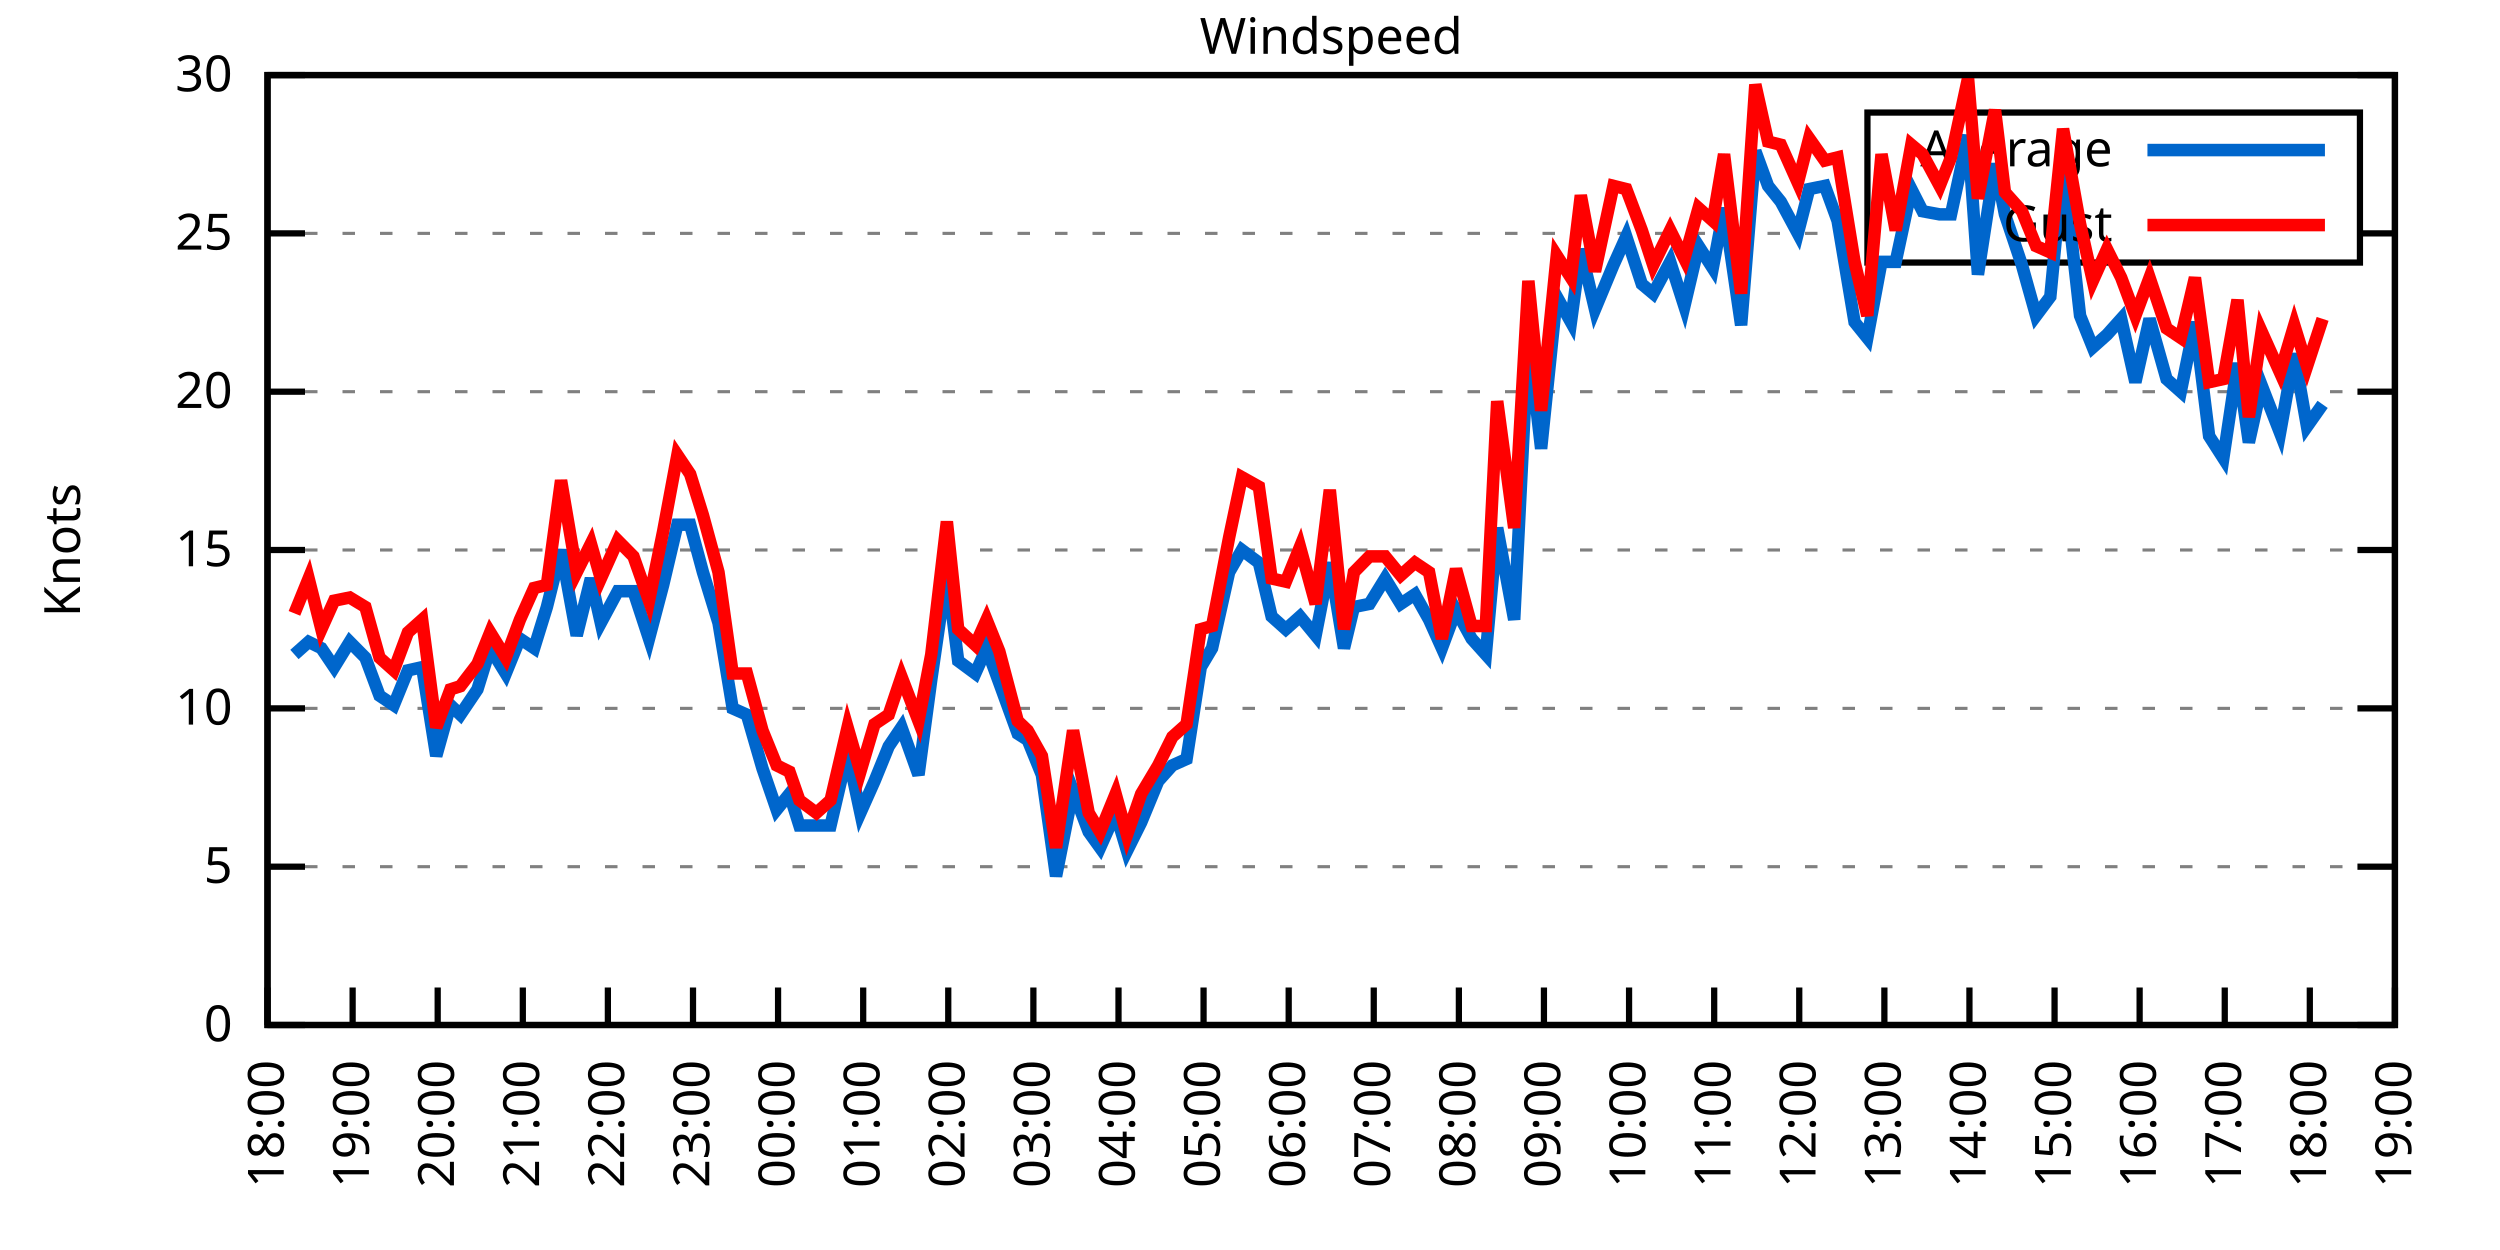
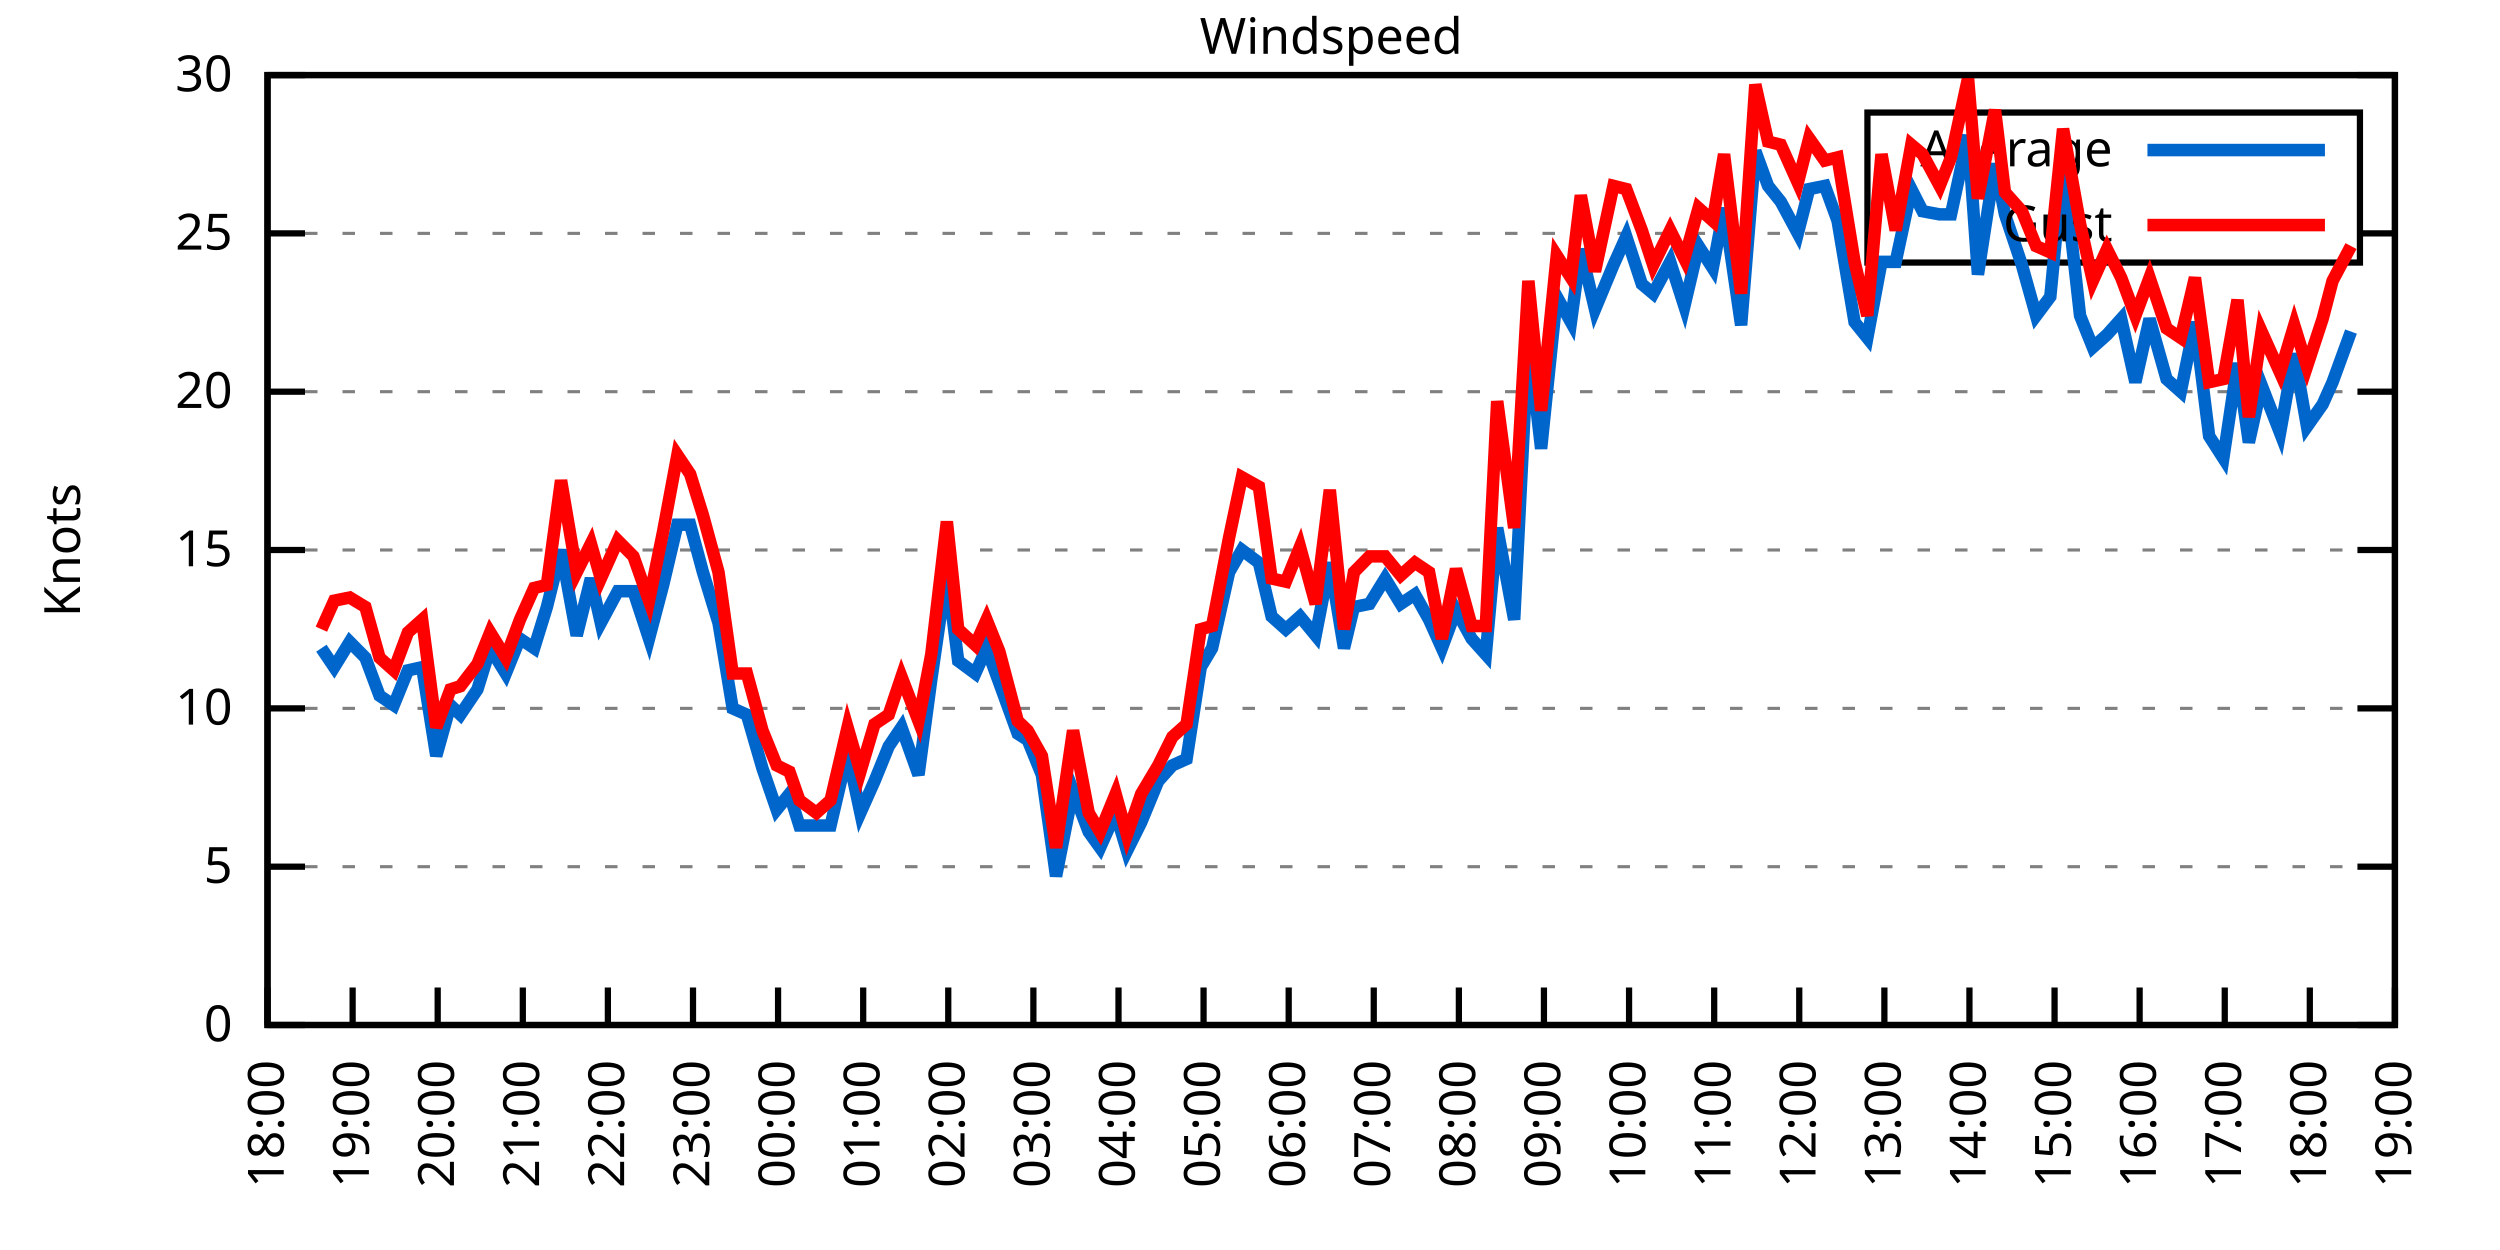
<svg xmlns="http://www.w3.org/2000/svg" xmlns:xlink="http://www.w3.org/1999/xlink" width="400" height="200" viewBox="0 0 400 200">
  <g id="gnuplot_canvas">
    <rect x="0" y="0" width="400" height="200" fill="none" />
    <defs>
      <circle id="gpDot" r="0.5" stroke-width="0.5" stroke="currentColor" />
      <path id="gpPt0" stroke-width="0.333" stroke="currentColor" d="M-1,0 h2 M0,-1 v2" />
      <path id="gpPt1" stroke-width="0.333" stroke="currentColor" d="M-1,-1 L1,1 M1,-1 L-1,1" />
      <path id="gpPt2" stroke-width="0.333" stroke="currentColor" d="M-1,0 L1,0 M0,-1 L0,1 M-1,-1 L1,1 M-1,1 L1,-1" />
      <rect id="gpPt3" stroke-width="0.333" stroke="currentColor" x="-1" y="-1" width="2" height="2" />
      <rect id="gpPt4" stroke-width="0.333" stroke="currentColor" fill="currentColor" x="-1" y="-1" width="2" height="2" />
      <circle id="gpPt5" stroke-width="0.333" stroke="currentColor" cx="0" cy="0" r="1" />
      <use xlink:href="#gpPt5" id="gpPt6" fill="currentColor" stroke="none" />
      <path id="gpPt7" stroke-width="0.333" stroke="currentColor" d="M0,-1.33 L-1.33,0.67 L1.33,0.67 z" />
      <use xlink:href="#gpPt7" id="gpPt8" fill="currentColor" stroke="none" />
      <use xlink:href="#gpPt7" id="gpPt9" stroke="currentColor" transform="rotate(180)" />
      <use xlink:href="#gpPt9" id="gpPt10" fill="currentColor" stroke="none" />
      <use xlink:href="#gpPt3" id="gpPt11" stroke="currentColor" transform="rotate(45)" />
      <use xlink:href="#gpPt11" id="gpPt12" fill="currentColor" stroke="none" />
      <path id="gpPt13" stroke-width="0.333" stroke="currentColor" d="M0,1.330 L1.265,0.411 L0.782,-1.067 L-0.782,-1.076 L-1.265,0.411 z" />
      <use xlink:href="#gpPt13" id="gpPt14" fill="currentColor" stroke="none" />
      <filter id="textbox" filterUnits="objectBoundingBox" x="0" y="0" height="1" width="1">
        <feFlood flood-color="white" flood-opacity="1" result="bgnd" />
        <feComposite in="SourceGraphic" in2="bgnd" operator="atop" />
      </filter>
      <filter id="greybox" filterUnits="objectBoundingBox" x="0" y="0" height="1" width="1">
        <feFlood flood-color="lightgrey" flood-opacity="1" result="grey" />
        <feComposite in="SourceGraphic" in2="grey" operator="atop" />
      </filter>
    </defs>
    <g fill="none" color="white" stroke="currentColor" stroke-width="1.00" stroke-linecap="butt" stroke-linejoin="miter">
</g>
    <g fill="none" color="black" stroke="currentColor" stroke-width="1.00" stroke-linecap="butt" stroke-linejoin="miter">
      <g stroke="none" shape-rendering="crispEdges">
        <polygon fill="rgb(255, 255, 255)" points="42.80,164.00 383.18,164.00 383.18,12.02 42.80,12.02 " />
      </g>
    </g>
    <g fill="none" color="black" stroke="currentColor" stroke-width="1.00" stroke-linecap="butt" stroke-linejoin="miter">
</g>
    <g fill="none" color="black" stroke="black" stroke-width="0.50" stroke-linecap="butt" stroke-linejoin="miter">
</g>
    <g fill="none" color="gray" stroke="currentColor" stroke-width="0.50" stroke-linecap="butt" stroke-linejoin="miter">
      <path stroke="gray" stroke-dasharray="2,4" class="gridline" d="M42.80,164.00 L383.19,164.00  " />
    </g>
    <g fill="none" color="gray" stroke="gray" stroke-width="1.00" stroke-linecap="butt" stroke-linejoin="miter">
</g>
    <g fill="none" color="black" stroke="currentColor" stroke-width="1.00" stroke-linecap="butt" stroke-linejoin="miter">
      <path stroke="black" d="M42.80,164.00 L48.80,164.00 M383.19,164.00 L377.19,164.00  " />
      <g transform="translate(37.20,166.60)" stroke="none" fill="black" font-family="Sans" font-size="8.00" text-anchor="end">
        <text>
          <tspan font-family="Sans"> 0</tspan>
        </text>
      </g>
    </g>
    <g fill="none" color="black" stroke="currentColor" stroke-width="1.00" stroke-linecap="butt" stroke-linejoin="miter">
</g>
    <g fill="none" color="black" stroke="black" stroke-width="0.50" stroke-linecap="butt" stroke-linejoin="miter">
</g>
    <g fill="none" color="gray" stroke="currentColor" stroke-width="0.50" stroke-linecap="butt" stroke-linejoin="miter">
      <path stroke="gray" stroke-dasharray="2,4" class="gridline" d="M42.80,138.67 L383.19,138.67  " />
    </g>
    <g fill="none" color="gray" stroke="gray" stroke-width="1.00" stroke-linecap="butt" stroke-linejoin="miter">
</g>
    <g fill="none" color="black" stroke="currentColor" stroke-width="1.00" stroke-linecap="butt" stroke-linejoin="miter">
      <path stroke="black" d="M42.80,138.67 L48.80,138.67 M383.19,138.67 L377.19,138.67  " />
      <g transform="translate(37.20,141.27)" stroke="none" fill="black" font-family="Sans" font-size="8.00" text-anchor="end">
        <text>
          <tspan font-family="Sans"> 5</tspan>
        </text>
      </g>
    </g>
    <g fill="none" color="black" stroke="currentColor" stroke-width="1.00" stroke-linecap="butt" stroke-linejoin="miter">
</g>
    <g fill="none" color="black" stroke="black" stroke-width="0.50" stroke-linecap="butt" stroke-linejoin="miter">
</g>
    <g fill="none" color="gray" stroke="currentColor" stroke-width="0.50" stroke-linecap="butt" stroke-linejoin="miter">
      <path stroke="gray" stroke-dasharray="2,4" class="gridline" d="M42.80,113.34 L383.19,113.34  " />
    </g>
    <g fill="none" color="gray" stroke="gray" stroke-width="1.00" stroke-linecap="butt" stroke-linejoin="miter">
</g>
    <g fill="none" color="black" stroke="currentColor" stroke-width="1.00" stroke-linecap="butt" stroke-linejoin="miter">
      <path stroke="black" d="M42.80,113.34 L48.80,113.34 M383.19,113.34 L377.19,113.34  " />
      <g transform="translate(37.20,115.94)" stroke="none" fill="black" font-family="Sans" font-size="8.00" text-anchor="end">
        <text>
          <tspan font-family="Sans"> 10</tspan>
        </text>
      </g>
    </g>
    <g fill="none" color="black" stroke="currentColor" stroke-width="1.00" stroke-linecap="butt" stroke-linejoin="miter">
</g>
    <g fill="none" color="black" stroke="black" stroke-width="0.50" stroke-linecap="butt" stroke-linejoin="miter">
</g>
    <g fill="none" color="gray" stroke="currentColor" stroke-width="0.50" stroke-linecap="butt" stroke-linejoin="miter">
      <path stroke="gray" stroke-dasharray="2,4" class="gridline" d="M42.80,88.00 L383.19,88.00  " />
    </g>
    <g fill="none" color="gray" stroke="gray" stroke-width="1.00" stroke-linecap="butt" stroke-linejoin="miter">
</g>
    <g fill="none" color="black" stroke="currentColor" stroke-width="1.00" stroke-linecap="butt" stroke-linejoin="miter">
      <path stroke="black" d="M42.80,88.00 L48.80,88.00 M383.19,88.00 L377.19,88.00  " />
      <g transform="translate(37.20,90.60)" stroke="none" fill="black" font-family="Sans" font-size="8.00" text-anchor="end">
        <text>
          <tspan font-family="Sans"> 15</tspan>
        </text>
      </g>
    </g>
    <g fill="none" color="black" stroke="currentColor" stroke-width="1.00" stroke-linecap="butt" stroke-linejoin="miter">
</g>
    <g fill="none" color="black" stroke="black" stroke-width="0.50" stroke-linecap="butt" stroke-linejoin="miter">
</g>
    <g fill="none" color="gray" stroke="currentColor" stroke-width="0.50" stroke-linecap="butt" stroke-linejoin="miter">
      <path stroke="gray" stroke-dasharray="2,4" class="gridline" d="M42.80,62.67 L383.19,62.67  " />
    </g>
    <g fill="none" color="gray" stroke="gray" stroke-width="1.00" stroke-linecap="butt" stroke-linejoin="miter">
</g>
    <g fill="none" color="black" stroke="currentColor" stroke-width="1.00" stroke-linecap="butt" stroke-linejoin="miter">
      <path stroke="black" d="M42.80,62.67 L48.80,62.67 M383.19,62.67 L377.19,62.67  " />
      <g transform="translate(37.20,65.27)" stroke="none" fill="black" font-family="Sans" font-size="8.00" text-anchor="end">
        <text>
          <tspan font-family="Sans"> 20</tspan>
        </text>
      </g>
    </g>
    <g fill="none" color="black" stroke="currentColor" stroke-width="1.00" stroke-linecap="butt" stroke-linejoin="miter">
</g>
    <g fill="none" color="black" stroke="black" stroke-width="0.50" stroke-linecap="butt" stroke-linejoin="miter">
</g>
    <g fill="none" color="gray" stroke="currentColor" stroke-width="0.50" stroke-linecap="butt" stroke-linejoin="miter">
      <path stroke="gray" stroke-dasharray="2,4" class="gridline" d="M42.80,37.34 L298.79,37.34 M377.59,37.34 L383.19,37.34  " />
    </g>
    <g fill="none" color="gray" stroke="gray" stroke-width="1.00" stroke-linecap="butt" stroke-linejoin="miter">
</g>
    <g fill="none" color="black" stroke="currentColor" stroke-width="1.00" stroke-linecap="butt" stroke-linejoin="miter">
      <path stroke="black" d="M42.80,37.34 L48.80,37.34 M383.19,37.34 L377.19,37.34  " />
      <g transform="translate(37.20,39.94)" stroke="none" fill="black" font-family="Sans" font-size="8.00" text-anchor="end">
        <text>
          <tspan font-family="Sans"> 25</tspan>
        </text>
      </g>
    </g>
    <g fill="none" color="black" stroke="currentColor" stroke-width="1.00" stroke-linecap="butt" stroke-linejoin="miter">
</g>
    <g fill="none" color="black" stroke="black" stroke-width="0.50" stroke-linecap="butt" stroke-linejoin="miter">
</g>
    <g fill="none" color="gray" stroke="currentColor" stroke-width="0.50" stroke-linecap="butt" stroke-linejoin="miter">
      <path stroke="gray" stroke-dasharray="2,4" class="gridline" d="M42.80,12.01 L383.19,12.01  " />
    </g>
    <g fill="none" color="gray" stroke="gray" stroke-width="1.00" stroke-linecap="butt" stroke-linejoin="miter">
</g>
    <g fill="none" color="black" stroke="currentColor" stroke-width="1.00" stroke-linecap="butt" stroke-linejoin="miter">
      <path stroke="black" d="M42.80,12.01 L48.80,12.01 M383.19,12.01 L377.19,12.01  " />
      <g transform="translate(37.20,14.61)" stroke="none" fill="black" font-family="Sans" font-size="8.00" text-anchor="end">
        <text>
          <tspan font-family="Sans"> 30</tspan>
        </text>
      </g>
    </g>
    <g fill="none" color="black" stroke="currentColor" stroke-width="1.00" stroke-linecap="butt" stroke-linejoin="miter">
      <path stroke="black" d="M42.80,164.00 L42.80,158.00  " />
      <g transform="translate(45.40,169.60) rotate(270.00)" stroke="none" fill="black" font-family="Sans" font-size="8.00" text-anchor="end">
        <text>
          <tspan font-family="Sans">18:00</tspan>
        </text>
      </g>
    </g>
    <g fill="none" color="black" stroke="currentColor" stroke-width="1.00" stroke-linecap="butt" stroke-linejoin="miter">
      <path stroke="black" d="M56.42,164.00 L56.42,158.00  " />
      <g transform="translate(59.02,169.60) rotate(270.00)" stroke="none" fill="black" font-family="Sans" font-size="8.00" text-anchor="end">
        <text>
          <tspan font-family="Sans">19:00</tspan>
        </text>
      </g>
    </g>
    <g fill="none" color="black" stroke="currentColor" stroke-width="1.00" stroke-linecap="butt" stroke-linejoin="miter">
      <path stroke="black" d="M70.03,164.00 L70.03,158.00  " />
      <g transform="translate(72.63,169.60) rotate(270.00)" stroke="none" fill="black" font-family="Sans" font-size="8.00" text-anchor="end">
        <text>
          <tspan font-family="Sans">20:00</tspan>
        </text>
      </g>
    </g>
    <g fill="none" color="black" stroke="currentColor" stroke-width="1.00" stroke-linecap="butt" stroke-linejoin="miter">
      <path stroke="black" d="M83.65,164.00 L83.65,158.00  " />
      <g transform="translate(86.25,169.60) rotate(270.00)" stroke="none" fill="black" font-family="Sans" font-size="8.00" text-anchor="end">
        <text>
          <tspan font-family="Sans">21:00</tspan>
        </text>
      </g>
    </g>
    <g fill="none" color="black" stroke="currentColor" stroke-width="1.00" stroke-linecap="butt" stroke-linejoin="miter">
      <path stroke="black" d="M97.26,164.00 L97.26,158.00  " />
      <g transform="translate(99.86,169.60) rotate(270.00)" stroke="none" fill="black" font-family="Sans" font-size="8.00" text-anchor="end">
        <text>
          <tspan font-family="Sans">22:00</tspan>
        </text>
      </g>
    </g>
    <g fill="none" color="black" stroke="currentColor" stroke-width="1.00" stroke-linecap="butt" stroke-linejoin="miter">
      <path stroke="black" d="M110.88,164.00 L110.88,158.00  " />
      <g transform="translate(113.48,169.60) rotate(270.00)" stroke="none" fill="black" font-family="Sans" font-size="8.00" text-anchor="end">
        <text>
          <tspan font-family="Sans">23:00</tspan>
        </text>
      </g>
    </g>
    <g fill="none" color="black" stroke="currentColor" stroke-width="1.00" stroke-linecap="butt" stroke-linejoin="miter">
      <path stroke="black" d="M124.49,164.00 L124.49,158.00  " />
      <g transform="translate(127.09,169.60) rotate(270.00)" stroke="none" fill="black" font-family="Sans" font-size="8.00" text-anchor="end">
        <text>
          <tspan font-family="Sans">00:00</tspan>
        </text>
      </g>
    </g>
    <g fill="none" color="black" stroke="currentColor" stroke-width="1.00" stroke-linecap="butt" stroke-linejoin="miter">
      <path stroke="black" d="M138.11,164.00 L138.11,158.00  " />
      <g transform="translate(140.71,169.60) rotate(270.00)" stroke="none" fill="black" font-family="Sans" font-size="8.00" text-anchor="end">
        <text>
          <tspan font-family="Sans">01:00</tspan>
        </text>
      </g>
    </g>
    <g fill="none" color="black" stroke="currentColor" stroke-width="1.00" stroke-linecap="butt" stroke-linejoin="miter">
      <path stroke="black" d="M151.72,164.00 L151.72,158.00  " />
      <g transform="translate(154.32,169.60) rotate(270.00)" stroke="none" fill="black" font-family="Sans" font-size="8.00" text-anchor="end">
        <text>
          <tspan font-family="Sans">02:00</tspan>
        </text>
      </g>
    </g>
    <g fill="none" color="black" stroke="currentColor" stroke-width="1.00" stroke-linecap="butt" stroke-linejoin="miter">
      <path stroke="black" d="M165.34,164.00 L165.34,158.00  " />
      <g transform="translate(167.94,169.60) rotate(270.00)" stroke="none" fill="black" font-family="Sans" font-size="8.00" text-anchor="end">
        <text>
          <tspan font-family="Sans">03:00</tspan>
        </text>
      </g>
    </g>
    <g fill="none" color="black" stroke="currentColor" stroke-width="1.00" stroke-linecap="butt" stroke-linejoin="miter">
      <path stroke="black" d="M178.96,164.00 L178.96,158.00  " />
      <g transform="translate(181.56,169.60) rotate(270.00)" stroke="none" fill="black" font-family="Sans" font-size="8.00" text-anchor="end">
        <text>
          <tspan font-family="Sans">04:00</tspan>
        </text>
      </g>
    </g>
    <g fill="none" color="black" stroke="currentColor" stroke-width="1.00" stroke-linecap="butt" stroke-linejoin="miter">
      <path stroke="black" d="M192.57,164.00 L192.57,158.00  " />
      <g transform="translate(195.17,169.60) rotate(270.00)" stroke="none" fill="black" font-family="Sans" font-size="8.00" text-anchor="end">
        <text>
          <tspan font-family="Sans">05:00</tspan>
        </text>
      </g>
    </g>
    <g fill="none" color="black" stroke="currentColor" stroke-width="1.00" stroke-linecap="butt" stroke-linejoin="miter">
      <path stroke="black" d="M206.19,164.00 L206.19,158.00  " />
      <g transform="translate(208.79,169.60) rotate(270.00)" stroke="none" fill="black" font-family="Sans" font-size="8.00" text-anchor="end">
        <text>
          <tspan font-family="Sans">06:00</tspan>
        </text>
      </g>
    </g>
    <g fill="none" color="black" stroke="currentColor" stroke-width="1.00" stroke-linecap="butt" stroke-linejoin="miter">
      <path stroke="black" d="M219.80,164.00 L219.80,158.00  " />
      <g transform="translate(222.40,169.60) rotate(270.00)" stroke="none" fill="black" font-family="Sans" font-size="8.00" text-anchor="end">
        <text>
          <tspan font-family="Sans">07:00</tspan>
        </text>
      </g>
    </g>
    <g fill="none" color="black" stroke="currentColor" stroke-width="1.00" stroke-linecap="butt" stroke-linejoin="miter">
      <path stroke="black" d="M233.42,164.00 L233.42,158.00  " />
      <g transform="translate(236.02,169.60) rotate(270.00)" stroke="none" fill="black" font-family="Sans" font-size="8.00" text-anchor="end">
        <text>
          <tspan font-family="Sans">08:00</tspan>
        </text>
      </g>
    </g>
    <g fill="none" color="black" stroke="currentColor" stroke-width="1.00" stroke-linecap="butt" stroke-linejoin="miter">
      <path stroke="black" d="M247.03,164.00 L247.03,158.00  " />
      <g transform="translate(249.63,169.60) rotate(270.00)" stroke="none" fill="black" font-family="Sans" font-size="8.00" text-anchor="end">
        <text>
          <tspan font-family="Sans">09:00</tspan>
        </text>
      </g>
    </g>
    <g fill="none" color="black" stroke="currentColor" stroke-width="1.00" stroke-linecap="butt" stroke-linejoin="miter">
      <path stroke="black" d="M260.65,164.00 L260.65,158.00  " />
      <g transform="translate(263.25,169.60) rotate(270.00)" stroke="none" fill="black" font-family="Sans" font-size="8.00" text-anchor="end">
        <text>
          <tspan font-family="Sans">10:00</tspan>
        </text>
      </g>
    </g>
    <g fill="none" color="black" stroke="currentColor" stroke-width="1.00" stroke-linecap="butt" stroke-linejoin="miter">
      <path stroke="black" d="M274.27,164.00 L274.27,158.00  " />
      <g transform="translate(276.87,169.60) rotate(270.00)" stroke="none" fill="black" font-family="Sans" font-size="8.00" text-anchor="end">
        <text>
          <tspan font-family="Sans">11:00</tspan>
        </text>
      </g>
    </g>
    <g fill="none" color="black" stroke="currentColor" stroke-width="1.00" stroke-linecap="butt" stroke-linejoin="miter">
      <path stroke="black" d="M287.88,164.00 L287.88,158.00  " />
      <g transform="translate(290.48,169.60) rotate(270.00)" stroke="none" fill="black" font-family="Sans" font-size="8.00" text-anchor="end">
        <text>
          <tspan font-family="Sans">12:00</tspan>
        </text>
      </g>
    </g>
    <g fill="none" color="black" stroke="currentColor" stroke-width="1.00" stroke-linecap="butt" stroke-linejoin="miter">
      <path stroke="black" d="M301.50,164.00 L301.50,158.00  " />
      <g transform="translate(304.10,169.60) rotate(270.00)" stroke="none" fill="black" font-family="Sans" font-size="8.00" text-anchor="end">
        <text>
          <tspan font-family="Sans">13:00</tspan>
        </text>
      </g>
    </g>
    <g fill="none" color="black" stroke="currentColor" stroke-width="1.00" stroke-linecap="butt" stroke-linejoin="miter">
      <path stroke="black" d="M315.11,164.00 L315.11,158.00  " />
      <g transform="translate(317.71,169.60) rotate(270.00)" stroke="none" fill="black" font-family="Sans" font-size="8.00" text-anchor="end">
        <text>
          <tspan font-family="Sans">14:00</tspan>
        </text>
      </g>
    </g>
    <g fill="none" color="black" stroke="currentColor" stroke-width="1.00" stroke-linecap="butt" stroke-linejoin="miter">
      <path stroke="black" d="M328.73,164.00 L328.73,158.00  " />
      <g transform="translate(331.33,169.60) rotate(270.00)" stroke="none" fill="black" font-family="Sans" font-size="8.00" text-anchor="end">
        <text>
          <tspan font-family="Sans">15:00</tspan>
        </text>
      </g>
    </g>
    <g fill="none" color="black" stroke="currentColor" stroke-width="1.00" stroke-linecap="butt" stroke-linejoin="miter">
      <path stroke="black" d="M342.34,164.00 L342.34,158.00  " />
      <g transform="translate(344.94,169.60) rotate(270.00)" stroke="none" fill="black" font-family="Sans" font-size="8.00" text-anchor="end">
        <text>
          <tspan font-family="Sans">16:00</tspan>
        </text>
      </g>
    </g>
    <g fill="none" color="black" stroke="currentColor" stroke-width="1.00" stroke-linecap="butt" stroke-linejoin="miter">
      <path stroke="black" d="M355.96,164.00 L355.96,158.00  " />
      <g transform="translate(358.56,169.60) rotate(270.00)" stroke="none" fill="black" font-family="Sans" font-size="8.00" text-anchor="end">
        <text>
          <tspan font-family="Sans">17:00</tspan>
        </text>
      </g>
    </g>
    <g fill="none" color="black" stroke="currentColor" stroke-width="1.00" stroke-linecap="butt" stroke-linejoin="miter">
      <path stroke="black" d="M369.57,164.00 L369.57,158.00  " />
      <g transform="translate(372.17,169.60) rotate(270.00)" stroke="none" fill="black" font-family="Sans" font-size="8.00" text-anchor="end">
        <text>
          <tspan font-family="Sans">18:00</tspan>
        </text>
      </g>
    </g>
    <g fill="none" color="black" stroke="currentColor" stroke-width="1.00" stroke-linecap="butt" stroke-linejoin="miter">
      <path stroke="black" d="M383.19,164.00 L383.19,158.00  " />
      <g transform="translate(385.79,169.60) rotate(270.00)" stroke="none" fill="black" font-family="Sans" font-size="8.00" text-anchor="end">
        <text>
          <tspan font-family="Sans">19:00</tspan>
        </text>
      </g>
    </g>
    <g fill="none" color="black" stroke="currentColor" stroke-width="1.00" stroke-linecap="butt" stroke-linejoin="miter">
</g>
    <g fill="none" color="black" stroke="currentColor" stroke-width="1.00" stroke-linecap="butt" stroke-linejoin="miter">
      <path stroke="black" d="M42.80,12.01 L42.80,164.00 L383.19,164.00 L383.19,12.01 L42.80,12.01 Z  " />
    </g>
    <g fill="none" color="black" stroke="currentColor" stroke-width="1.00" stroke-linecap="butt" stroke-linejoin="miter">
</g>
    <g fill="none" color="black" stroke="currentColor" stroke-width="1.00" stroke-linecap="butt" stroke-linejoin="miter">
      <path stroke="black" d="M298.79,42.01 L298.79,18.01 L377.59,18.01 L377.59,42.01 L298.79,42.01 Z  " />
    </g>
    <g id="Windspeed_plot_1">
      <g fill="none" color="white" stroke="black" stroke-width="2.00" stroke-linecap="butt" stroke-linejoin="miter">
</g>
      <g fill="none" color="black" stroke="currentColor" stroke-width="2.00" stroke-linecap="butt" stroke-linejoin="miter">
        <g transform="translate(337.99,26.61)" stroke="none" fill="black" font-family="Sans" font-size="8.00" text-anchor="end">
          <text>
            <tspan font-family="Sans">Average</tspan>
          </text>
        </g>
      </g>
      <g fill="none" color="black" stroke="currentColor" stroke-width="2.00" stroke-linecap="butt" stroke-linejoin="miter">
-         <path stroke="rgb(  0, 102, 204)" d="M343.59,24.01 L371.99,24.01 M47.11,104.72 L49.38,102.70 L51.42,103.71 L53.47,106.75 L55.96,102.70 L58.46,105.23   L60.73,111.31 L63.00,112.83 L65.27,107.26 L67.54,106.75 L69.80,120.94 L72.07,112.83 L73.66,114.35 L76.39,110.30   L78.43,103.71 L80.92,107.76 L83.19,102.19 L85.46,103.71 L87.50,97.12 L89.77,88.00 L92.27,101.68 L94.54,92.56   L96.13,99.66 L98.85,94.59 L101.35,94.59 L103.84,102.19 L106.11,93.58 L108.38,83.95 L110.42,83.95 L112.47,91.55   L114.96,99.66 L117.23,113.34 L119.50,114.35 L122.00,122.96 L124.27,129.55 L126.31,127.02 L127.90,132.08 L130.62,132.08   L132.89,132.08 L135.61,120.43 L137.66,130.06 L139.92,124.99 L142.19,119.42 L144.24,116.38 L146.96,123.98 L149.00,108.78   L151.50,91.55 L153.31,105.74 L156.04,107.76 L157.85,103.71 L159.89,109.28 L162.84,117.39 L164.43,118.40 L166.70,123.98   L168.97,140.19 L171.69,126.51 L174.19,133.10 L176.01,135.63 L178.50,130.06 L180.32,136.14 L182.59,131.58 L185.31,124.99   L187.58,122.46 L189.85,121.44 L192.12,106.75 L193.93,103.71 L196.66,91.55 L198.70,88.00 L201.42,90.03 L203.46,98.64   L205.73,100.67 L208.00,98.64 L210.50,101.68 L212.77,90.03 L215.04,103.71 L216.63,97.12 L219.12,96.62 L221.62,92.56   L224.11,96.62 L226.38,95.10 L228.65,99.15 L230.70,103.71 L232.96,97.63 L235.46,102.19 L237.73,104.72 L239.55,84.46   L242.27,99.15 L244.54,54.06 L246.58,71.79 L249.08,47.47 L251.35,51.53 L252.93,39.87 L255.20,49.50 L258.15,42.41   L260.20,37.85 L262.69,45.45 L264.51,46.97 L267.23,41.90 L269.50,48.99 L271.77,39.37 L274.04,42.91 L275.85,33.29   L278.58,52.03 L280.85,24.17 L282.89,29.74 L284.93,32.28 L287.65,37.34 L289.47,30.25 L291.97,29.74 L294.01,35.32   L296.73,51.53 L298.77,54.06 L301.04,41.90 L303.31,41.90 L305.81,30.25 L307.62,33.80 L310.35,34.30 L312.16,34.30   L314.89,21.64 L316.47,43.93 L319.20,26.20 L320.79,34.30 L323.51,42.41 L325.78,50.51 L328.05,47.47 L330.09,26.20   L332.81,50.51 L334.85,55.58 L337.12,53.55 L339.39,51.02 L341.66,61.15 L343.93,51.02 L346.65,60.65 L348.92,62.67   L351.19,51.53 L353.46,69.77 L355.73,73.31 L358.00,58.11 L359.82,70.78 L361.86,61.66 L364.81,69.26 L367.08,56.59   L369.12,68.25 L371.62,64.70  " />
+         <path stroke="rgb(  0, 102, 204)" d="M343.59,24.01 L371.99,24.01 M51.42,103.71 L53.47,106.75 L55.96,102.70 L58.46,105.23 L60.73,111.31 L63.00,112.83   L65.27,107.26 L67.54,106.75 L69.80,120.94 L72.07,112.83 L73.66,114.35 L76.39,110.30 L78.43,103.71 L80.92,107.76   L83.19,102.19 L85.46,103.71 L87.50,97.12 L89.77,88.00 L92.27,101.68 L94.54,92.56 L96.13,99.66 L98.85,94.59   L101.35,94.59 L103.84,102.19 L106.11,93.58 L108.38,83.95 L110.42,83.95 L112.47,91.55 L114.96,99.66 L117.23,113.34   L119.50,114.35 L122.00,122.96 L124.27,129.55 L126.31,127.02 L127.90,132.08 L130.62,132.08 L132.89,132.08 L135.61,120.43   L137.66,130.06 L139.92,124.99 L142.19,119.42 L144.24,116.38 L146.96,123.98 L149.00,108.78 L151.50,91.55 L153.31,105.74   L156.04,107.76 L157.85,103.71 L159.89,109.28 L162.84,117.39 L164.43,118.40 L166.70,123.98 L168.97,140.19 L171.69,126.51   L174.19,133.10 L176.01,135.63 L178.50,130.06 L180.32,136.14 L182.59,131.58 L185.31,124.99 L187.58,122.46 L189.85,121.44   L192.12,106.75 L193.93,103.71 L196.66,91.55 L198.70,88.00 L201.42,90.03 L203.46,98.64 L205.73,100.67 L208.00,98.64   L210.50,101.68 L212.77,90.03 L215.04,103.71 L216.63,97.12 L219.12,96.62 L221.62,92.56 L224.11,96.62 L226.38,95.10   L228.65,99.15 L230.70,103.71 L232.96,97.63 L235.46,102.19 L237.73,104.72 L239.55,84.46 L242.27,99.15 L244.54,54.06   L246.58,71.79 L249.08,47.47 L251.35,51.53 L252.93,39.87 L255.20,49.50 L258.15,42.41 L260.20,37.85 L262.69,45.45   L264.51,46.97 L267.23,41.90 L269.50,48.99 L271.77,39.37 L274.04,42.91 L275.85,33.29 L278.58,52.03 L280.85,24.17   L282.89,29.74 L284.93,32.28 L287.65,37.34 L289.47,30.25 L291.97,29.74 L294.01,35.32 L296.73,51.53 L298.77,54.06   L301.04,41.90 L303.31,41.90 L305.81,30.25 L307.62,33.80 L310.35,34.30 L312.16,34.30 L314.89,21.64 L316.47,43.93   L319.20,26.20 L320.79,34.30 L323.51,42.41 L325.78,50.51 L328.05,47.47 L330.09,26.20 L332.81,50.51 L334.85,55.58   L337.12,53.55 L339.39,51.02 L341.66,61.15 L343.93,51.02 L346.65,60.65 L348.92,62.67 L351.19,51.53 L353.46,69.77   L355.73,73.31 L358.00,58.11 L359.82,70.78 L361.86,61.66 L364.81,69.26 L367.08,56.59 L369.12,68.25 L371.62,64.70   L373.21,61.15 L376.16,53.05  " />
      </g>
    </g>
    <g id="Windspeed_plot_2">
      <g fill="none" color="black" stroke="currentColor" stroke-width="2.00" stroke-linecap="butt" stroke-linejoin="miter">
        <g transform="translate(337.99,38.61)" stroke="none" fill="black" font-family="Sans" font-size="8.00" text-anchor="end">
          <text>
            <tspan font-family="Sans">Gust</tspan>
          </text>
        </g>
      </g>
      <g fill="none" color="black" stroke="currentColor" stroke-width="2.00" stroke-linecap="butt" stroke-linejoin="miter">
-         <path stroke="rgb(255,   0,   0)" d="M343.59,36.01 L371.99,36.01 M47.11,98.14 L49.38,92.56 L51.42,100.67 L53.47,96.11 L55.96,95.60 L58.46,97.12   L60.73,105.23 L63.00,107.26 L65.27,101.18 L67.54,99.15 L69.80,116.38 L72.07,110.30 L73.66,109.79 L76.39,106.24   L78.43,101.18 L80.92,105.23 L83.19,99.15 L85.46,94.08 L87.50,93.58 L89.77,76.86 L92.27,91.55 L94.54,86.99   L96.13,92.56 L98.85,86.49 L101.35,89.02 L103.84,96.11 L106.11,84.97 L108.38,72.81 L110.42,75.85 L112.47,82.43   L114.96,91.55 L117.23,107.76 L119.50,107.76 L122.00,116.88 L124.27,122.46 L126.31,123.47 L127.90,128.03 L130.62,130.06   L132.89,128.03 L135.61,116.38 L137.66,123.47 L139.92,115.87 L142.19,114.35 L144.24,108.27 L146.96,115.36 L149.00,104.72   L151.50,83.45 L153.31,100.67 L156.04,103.20 L157.85,99.15 L159.89,104.22 L162.84,115.36 L164.43,116.88 L166.70,120.94   L168.97,135.63 L171.69,116.88 L174.19,130.06 L176.01,133.10 L178.50,127.02 L180.32,133.60 L182.59,127.02 L185.31,122.46   L187.58,117.90 L189.85,115.87 L192.12,100.67 L193.93,100.16 L196.66,85.98 L198.70,76.35 L201.42,77.87 L203.46,92.56   L205.73,93.07 L208.00,87.50 L210.50,96.62 L212.77,78.38 L215.04,100.67 L216.63,91.55 L219.12,89.02 L221.62,89.02   L224.11,92.06 L226.38,90.03 L228.65,91.55 L230.70,102.19 L232.96,91.04 L235.46,100.16 L237.73,100.16 L239.55,64.19   L242.27,84.46 L244.54,44.94 L246.58,65.71 L249.08,40.89 L251.35,44.43 L252.93,31.26 L255.20,43.42 L258.15,29.74   L260.20,30.25 L262.69,36.84 L264.51,42.41 L267.23,36.84 L269.50,41.39 L271.77,33.29 L274.04,35.32 L275.85,24.68   L278.58,46.97 L280.85,13.53 L282.89,22.65 L284.93,23.16 L287.65,29.24 L289.47,22.14 L291.97,25.69 L294.01,25.18   L296.73,41.90 L298.77,50.51 L301.04,24.68 L303.31,36.84 L305.81,23.16 L307.62,24.68 L310.35,29.74 L312.16,25.18   L314.89,12.52 L316.47,31.77 L319.20,17.58 L320.79,30.76 L323.51,33.80 L325.78,39.37 L328.05,40.38 L330.09,20.62   L332.81,35.82 L334.85,44.94 L337.12,39.87 L339.39,44.43 L341.66,50.51 L343.93,44.43 L346.65,52.54 L348.92,54.06   L351.19,44.43 L353.46,61.15 L355.73,60.65 L358.00,47.98 L359.82,66.73 L361.86,53.05 L364.81,59.63 L367.08,52.03   L369.12,58.62 L371.62,51.02  " />
+         <path stroke="rgb(255,   0,   0)" d="M343.59,36.01 L371.99,36.01 M51.42,100.67 L53.47,96.11 L55.96,95.60 L58.46,97.12 L60.73,105.23 L63.00,107.26   L65.27,101.18 L67.54,99.15 L69.80,116.38 L72.07,110.30 L73.66,109.79 L76.39,106.24 L78.43,101.18 L80.92,105.23   L83.19,99.15 L85.46,94.08 L87.50,93.58 L89.77,76.86 L92.27,91.55 L94.54,86.99 L96.13,92.56 L98.85,86.49   L101.35,89.02 L103.84,96.11 L106.11,84.97 L108.38,72.81 L110.42,75.85 L112.47,82.43 L114.96,91.55 L117.23,107.76   L119.50,107.76 L122.00,116.88 L124.27,122.46 L126.31,123.47 L127.90,128.03 L130.62,130.06 L132.89,128.03 L135.61,116.38   L137.66,123.47 L139.92,115.87 L142.19,114.35 L144.24,108.27 L146.96,115.36 L149.00,104.72 L151.50,83.45 L153.31,100.67   L156.04,103.20 L157.85,99.15 L159.89,104.22 L162.84,115.36 L164.43,116.88 L166.70,120.94 L168.97,135.63 L171.69,116.88   L174.19,130.06 L176.01,133.10 L178.50,127.02 L180.32,133.60 L182.59,127.02 L185.31,122.46 L187.58,117.90 L189.85,115.87   L192.12,100.67 L193.93,100.16 L196.66,85.98 L198.70,76.35 L201.42,77.87 L203.46,92.56 L205.73,93.07 L208.00,87.50   L210.50,96.62 L212.77,78.38 L215.04,100.67 L216.63,91.55 L219.12,89.02 L221.62,89.02 L224.11,92.06 L226.38,90.03   L228.65,91.55 L230.70,102.19 L232.96,91.04 L235.46,100.16 L237.73,100.16 L239.55,64.19 L242.27,84.46 L244.54,44.94   L246.58,65.71 L249.08,40.89 L251.35,44.43 L252.93,31.26 L255.20,43.42 L258.15,29.74 L260.20,30.25 L262.69,36.84   L264.51,42.41 L267.23,36.84 L269.50,41.39 L271.77,33.29 L274.04,35.32 L275.85,24.68 L278.58,46.97 L280.85,13.53   L282.89,22.65 L284.93,23.16 L287.65,29.24 L289.47,22.14 L291.97,25.69 L294.01,25.18 L296.73,41.90 L298.77,50.51   L301.04,24.68 L303.31,36.84 L305.81,23.16 L307.62,24.68 L310.35,29.74 L312.16,25.18 L314.89,12.52 L316.47,31.77   L319.20,17.58 L320.79,30.76 L323.51,33.80 L325.78,39.37 L328.05,40.38 L330.09,20.62 L332.81,35.82 L334.85,44.94   L337.12,39.87 L339.39,44.43 L341.66,50.51 L343.93,44.43 L346.65,52.54 L348.92,54.06 L351.19,44.43 L353.46,61.15   L355.73,60.65 L358.00,47.98 L359.82,66.73 L361.86,53.05 L364.81,59.63 L367.08,52.03 L369.12,58.62 L371.62,51.02   L373.21,44.94 L376.16,39.37  " />
      </g>
    </g>
    <g fill="none" color="black" stroke="currentColor" stroke-width="2.00" stroke-linecap="butt" stroke-linejoin="miter">
</g>
    <g fill="none" color="black" stroke="black" stroke-width="1.00" stroke-linecap="butt" stroke-linejoin="miter">
</g>
    <g fill="none" color="black" stroke="currentColor" stroke-width="1.00" stroke-linecap="butt" stroke-linejoin="miter">
      <path stroke="black" d="M42.80,12.01 L42.80,164.00 L383.19,164.00 L383.19,12.01 L42.80,12.01 Z  " />
      <g transform="translate(12.80,88.01) rotate(270.00)" stroke="none" fill="black" font-family="Sans" font-size="8.00" text-anchor="middle">
        <text>
          <tspan font-family="Sans">Knots</tspan>
        </text>
      </g>
    </g>
    <g fill="none" color="black" stroke="currentColor" stroke-width="1.00" stroke-linecap="butt" stroke-linejoin="miter">
</g>
    <g fill="none" color="black" stroke="currentColor" stroke-width="1.00" stroke-linecap="butt" stroke-linejoin="miter">
      <g transform="translate(212.99,8.61)" stroke="none" fill="black" font-family="Sans" font-size="8.00" text-anchor="middle">
        <text>
          <tspan font-family="Sans">Windspeed</tspan>
        </text>
      </g>
    </g>
    <g fill="none" color="black" stroke="currentColor" stroke-width="1.00" stroke-linecap="butt" stroke-linejoin="miter">
</g>
  </g>
</svg>
